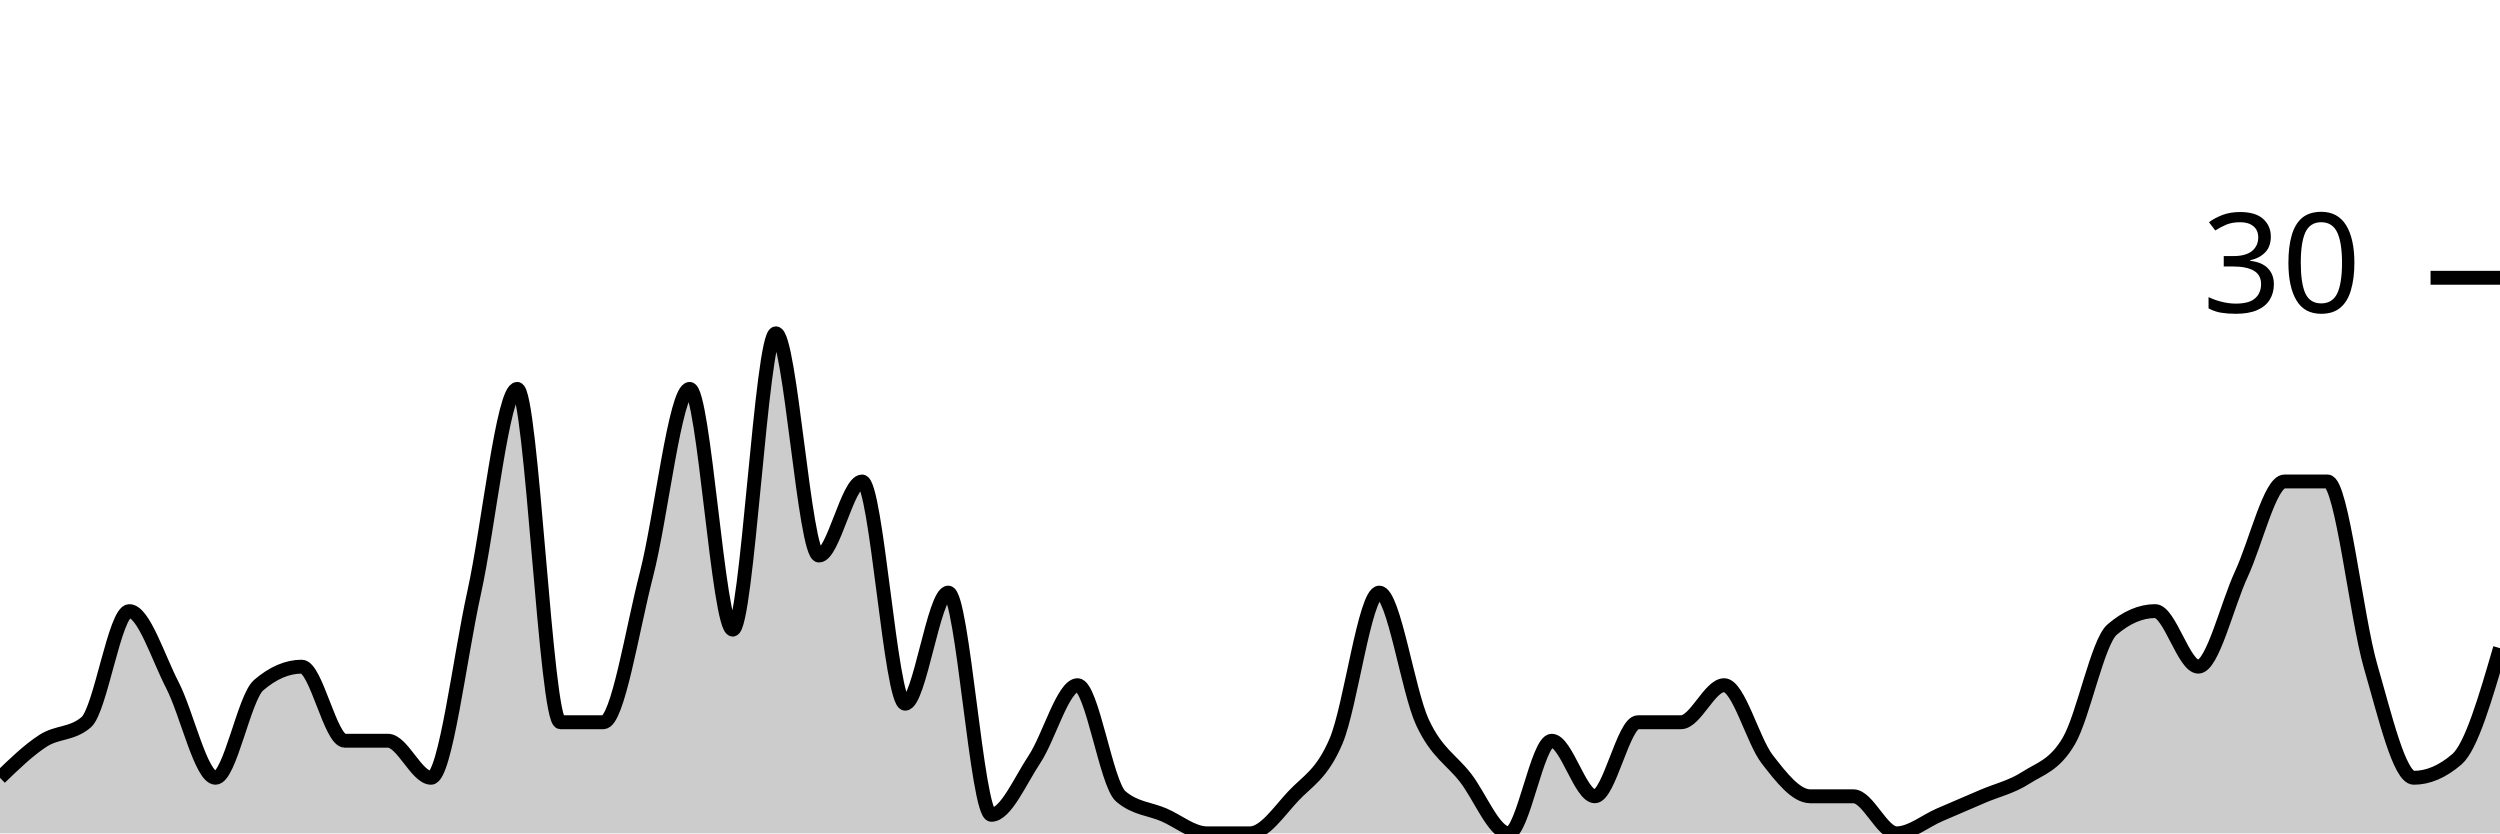
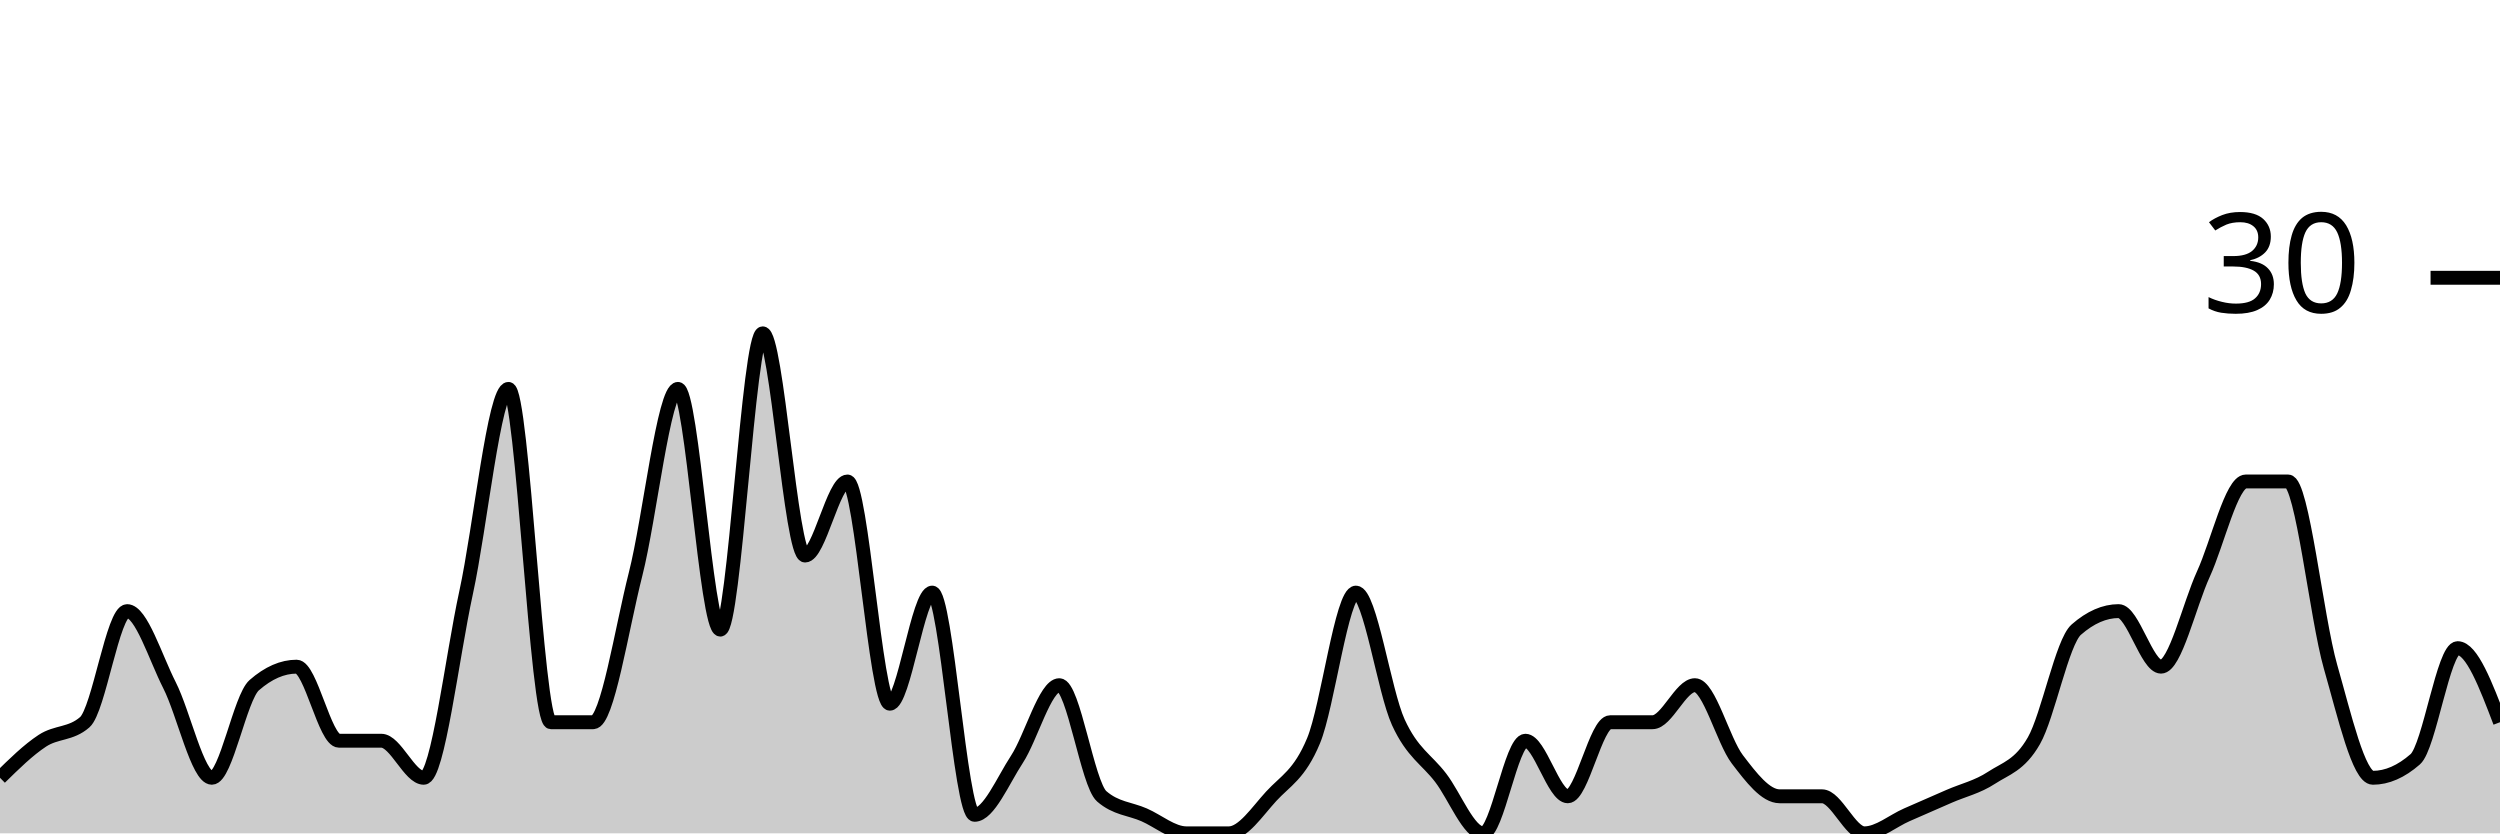
<svg xmlns="http://www.w3.org/2000/svg" viewBox="0 0 180 60">
  <g transform="translate(0,20)">
-     <path class="area" fill="rgba(0, 0, 0, 0.2)" d="M0,36C1.034,35,2.069,34,3.103,33.333C4.138,32.667,5.172,32.889,6.207,32C7.241,31.111,8.276,24,9.31,24C10.345,24,11.379,27.333,12.414,29.333C13.448,31.333,14.483,36,15.517,36C16.552,36,17.586,30.222,18.621,29.333C19.655,28.444,20.69,28,21.724,28C22.759,28,23.793,33.333,24.828,33.333C25.862,33.333,26.897,33.333,27.931,33.333C28.966,33.333,30,36,31.034,36C32.069,36,33.103,27.333,34.138,22.667C35.172,18,36.207,8,37.241,8C38.276,8,39.31,32,40.345,32C41.379,32,42.414,32,43.448,32C44.483,32,45.517,25.333,46.552,21.333C47.586,17.333,48.621,8,49.655,8C50.69,8,51.724,25.333,52.759,25.333C53.793,25.333,54.828,4,55.862,4C56.897,4,57.931,20,58.966,20C60,20,61.034,14.667,62.069,14.667C63.103,14.667,64.138,30.667,65.172,30.667C66.207,30.667,67.241,22.667,68.276,22.667C69.31,22.667,70.345,38.667,71.379,38.667C72.414,38.667,73.448,36.222,74.483,34.667C75.517,33.111,76.552,29.333,77.586,29.333C78.621,29.333,79.655,36.444,80.69,37.333C81.724,38.222,82.759,38.222,83.793,38.667C84.828,39.111,85.862,40,86.897,40C87.931,40,88.966,40,90,40C91.034,40,92.069,38.444,93.103,37.333C94.138,36.222,95.172,35.778,96.207,33.333C97.241,30.889,98.276,22.667,99.31,22.667C100.345,22.667,101.379,29.778,102.414,32C103.448,34.222,104.483,34.667,105.517,36C106.552,37.333,107.586,40,108.621,40C109.655,40,110.69,33.333,111.724,33.333C112.759,33.333,113.793,37.333,114.828,37.333C115.862,37.333,116.897,32,117.931,32C118.966,32,120,32,121.034,32C122.069,32,123.103,29.333,124.138,29.333C125.172,29.333,126.207,33.333,127.241,34.667C128.276,36,129.31,37.333,130.345,37.333C131.379,37.333,132.414,37.333,133.448,37.333C134.483,37.333,135.517,40,136.552,40C137.586,40,138.621,39.111,139.655,38.667C140.69,38.222,141.724,37.778,142.759,37.333C143.793,36.889,144.828,36.667,145.862,36C146.897,35.333,147.931,35.111,148.966,33.333C150,31.556,151.034,26.222,152.069,25.333C153.103,24.444,154.138,24,155.172,24C156.207,24,157.241,28,158.276,28C159.31,28,160.345,23.556,161.379,21.333C162.414,19.111,163.448,14.667,164.483,14.667C165.517,14.667,166.552,14.667,167.586,14.667C168.621,14.667,169.655,24.444,170.69,28C171.724,31.556,172.759,36,173.793,36C174.828,36,175.862,35.556,176.897,34.667C177.931,33.778,178.966,30.222,180,26.667L180,40C178.966,40,177.931,40,176.897,40C175.862,40,174.828,40,173.793,40C172.759,40,171.724,40,170.69,40C169.655,40,168.621,40,167.586,40C166.552,40,165.517,40,164.483,40C163.448,40,162.414,40,161.379,40C160.345,40,159.31,40,158.276,40C157.241,40,156.207,40,155.172,40C154.138,40,153.103,40,152.069,40C151.034,40,150,40,148.966,40C147.931,40,146.897,40,145.862,40C144.828,40,143.793,40,142.759,40C141.724,40,140.69,40,139.655,40C138.621,40,137.586,40,136.552,40C135.517,40,134.483,40,133.448,40C132.414,40,131.379,40,130.345,40C129.31,40,128.276,40,127.241,40C126.207,40,125.172,40,124.138,40C123.103,40,122.069,40,121.034,40C120,40,118.966,40,117.931,40C116.897,40,115.862,40,114.828,40C113.793,40,112.759,40,111.724,40C110.69,40,109.655,40,108.621,40C107.586,40,106.552,40,105.517,40C104.483,40,103.448,40,102.414,40C101.379,40,100.345,40,99.31,40C98.276,40,97.241,40,96.207,40C95.172,40,94.138,40,93.103,40C92.069,40,91.034,40,90,40C88.966,40,87.931,40,86.897,40C85.862,40,84.828,40,83.793,40C82.759,40,81.724,40,80.69,40C79.655,40,78.621,40,77.586,40C76.552,40,75.517,40,74.483,40C73.448,40,72.414,40,71.379,40C70.345,40,69.31,40,68.276,40C67.241,40,66.207,40,65.172,40C64.138,40,63.103,40,62.069,40C61.034,40,60,40,58.966,40C57.931,40,56.897,40,55.862,40C54.828,40,53.793,40,52.759,40C51.724,40,50.69,40,49.655,40C48.621,40,47.586,40,46.552,40C45.517,40,44.483,40,43.448,40C42.414,40,41.379,40,40.345,40C39.31,40,38.276,40,37.241,40C36.207,40,35.172,40,34.138,40C33.103,40,32.069,40,31.034,40C30,40,28.966,40,27.931,40C26.897,40,25.862,40,24.828,40C23.793,40,22.759,40,21.724,40C20.69,40,19.655,40,18.621,40C17.586,40,16.552,40,15.517,40C14.483,40,13.448,40,12.414,40C11.379,40,10.345,40,9.31,40C8.276,40,7.241,40,6.207,40C5.172,40,4.138,40,3.103,40C2.069,40,1.034,40,0,40Z" />
-     <path class="line" stroke="black" fill="none" d="M0,36C1.034,35,2.069,34,3.103,33.333C4.138,32.667,5.172,32.889,6.207,32C7.241,31.111,8.276,24,9.31,24C10.345,24,11.379,27.333,12.414,29.333C13.448,31.333,14.483,36,15.517,36C16.552,36,17.586,30.222,18.621,29.333C19.655,28.444,20.69,28,21.724,28C22.759,28,23.793,33.333,24.828,33.333C25.862,33.333,26.897,33.333,27.931,33.333C28.966,33.333,30,36,31.034,36C32.069,36,33.103,27.333,34.138,22.667C35.172,18,36.207,8,37.241,8C38.276,8,39.31,32,40.345,32C41.379,32,42.414,32,43.448,32C44.483,32,45.517,25.333,46.552,21.333C47.586,17.333,48.621,8,49.655,8C50.69,8,51.724,25.333,52.759,25.333C53.793,25.333,54.828,4,55.862,4C56.897,4,57.931,20,58.966,20C60,20,61.034,14.667,62.069,14.667C63.103,14.667,64.138,30.667,65.172,30.667C66.207,30.667,67.241,22.667,68.276,22.667C69.31,22.667,70.345,38.667,71.379,38.667C72.414,38.667,73.448,36.222,74.483,34.667C75.517,33.111,76.552,29.333,77.586,29.333C78.621,29.333,79.655,36.444,80.69,37.333C81.724,38.222,82.759,38.222,83.793,38.667C84.828,39.111,85.862,40,86.897,40C87.931,40,88.966,40,90,40C91.034,40,92.069,38.444,93.103,37.333C94.138,36.222,95.172,35.778,96.207,33.333C97.241,30.889,98.276,22.667,99.31,22.667C100.345,22.667,101.379,29.778,102.414,32C103.448,34.222,104.483,34.667,105.517,36C106.552,37.333,107.586,40,108.621,40C109.655,40,110.69,33.333,111.724,33.333C112.759,33.333,113.793,37.333,114.828,37.333C115.862,37.333,116.897,32,117.931,32C118.966,32,120,32,121.034,32C122.069,32,123.103,29.333,124.138,29.333C125.172,29.333,126.207,33.333,127.241,34.667C128.276,36,129.31,37.333,130.345,37.333C131.379,37.333,132.414,37.333,133.448,37.333C134.483,37.333,135.517,40,136.552,40C137.586,40,138.621,39.111,139.655,38.667C140.69,38.222,141.724,37.778,142.759,37.333C143.793,36.889,144.828,36.667,145.862,36C146.897,35.333,147.931,35.111,148.966,33.333C150,31.556,151.034,26.222,152.069,25.333C153.103,24.444,154.138,24,155.172,24C156.207,24,157.241,28,158.276,28C159.31,28,160.345,23.556,161.379,21.333C162.414,19.111,163.448,14.667,164.483,14.667C165.517,14.667,166.552,14.667,167.586,14.667C168.621,14.667,169.655,24.444,170.69,28C171.724,31.556,172.759,36,173.793,36C174.828,36,175.862,35.556,176.897,34.667C177.931,33.778,178.966,30.222,180,26.667" />
+     <path class="area" fill="rgba(0, 0, 0, 0.2)" d="M0,36C1.017,35,2.034,34,3.051,33.333C4.068,32.667,5.085,32.889,6.102,32C7.119,31.111,8.136,24,9.153,24C10.169,24,11.186,27.333,12.203,29.333C13.22,31.333,14.237,36,15.254,36C16.271,36,17.288,30.222,18.305,29.333C19.322,28.444,20.339,28,21.356,28C22.373,28,23.39,33.333,24.407,33.333C25.424,33.333,26.441,33.333,27.458,33.333C28.475,33.333,29.492,36,30.508,36C31.525,36,32.542,27.333,33.559,22.667C34.576,18,35.593,8,36.61,8C37.627,8,38.644,32,39.661,32C40.678,32,41.695,32,42.712,32C43.729,32,44.746,25.333,45.763,21.333C46.78,17.333,47.797,8,48.814,8C49.831,8,50.847,25.333,51.864,25.333C52.881,25.333,53.898,4,54.915,4C55.932,4,56.949,20,57.966,20C58.983,20,60,14.667,61.017,14.667C62.034,14.667,63.051,30.667,64.068,30.667C65.085,30.667,66.102,22.667,67.119,22.667C68.136,22.667,69.153,38.667,70.169,38.667C71.186,38.667,72.203,36.222,73.22,34.667C74.237,33.111,75.254,29.333,76.271,29.333C77.288,29.333,78.305,36.444,79.322,37.333C80.339,38.222,81.356,38.222,82.373,38.667C83.39,39.111,84.407,40,85.424,40C86.441,40,87.458,40,88.475,40C89.492,40,90.508,38.444,91.525,37.333C92.542,36.222,93.559,35.778,94.576,33.333C95.593,30.889,96.61,22.667,97.627,22.667C98.644,22.667,99.661,29.778,100.678,32C101.695,34.222,102.712,34.667,103.729,36C104.746,37.333,105.763,40,106.78,40C107.797,40,108.814,33.333,109.831,33.333C110.847,33.333,111.864,37.333,112.881,37.333C113.898,37.333,114.915,32,115.932,32C116.949,32,117.966,32,118.983,32C120,32,121.017,29.333,122.034,29.333C123.051,29.333,124.068,33.333,125.085,34.667C126.102,36,127.119,37.333,128.136,37.333C129.153,37.333,130.169,37.333,131.186,37.333C132.203,37.333,133.22,40,134.237,40C135.254,40,136.271,39.111,137.288,38.667C138.305,38.222,139.322,37.778,140.339,37.333C141.356,36.889,142.373,36.667,143.39,36C144.407,35.333,145.424,35.111,146.441,33.333C147.458,31.556,148.475,26.222,149.492,25.333C150.508,24.444,151.525,24,152.542,24C153.559,24,154.576,28,155.593,28C156.61,28,157.627,23.556,158.644,21.333C159.661,19.111,160.678,14.667,161.695,14.667C162.712,14.667,163.729,14.667,164.746,14.667C165.763,14.667,166.78,24.444,167.797,28C168.814,31.556,169.831,36,170.847,36C171.864,36,172.881,35.556,173.898,34.667C174.915,33.778,175.932,26.667,176.949,26.667C177.966,26.667,178.983,29.333,180,32L180,40C178.983,40,177.966,40,176.949,40C175.932,40,174.915,40,173.898,40C172.881,40,171.864,40,170.847,40C169.831,40,168.814,40,167.797,40C166.78,40,165.763,40,164.746,40C163.729,40,162.712,40,161.695,40C160.678,40,159.661,40,158.644,40C157.627,40,156.61,40,155.593,40C154.576,40,153.559,40,152.542,40C151.525,40,150.508,40,149.492,40C148.475,40,147.458,40,146.441,40C145.424,40,144.407,40,143.39,40C142.373,40,141.356,40,140.339,40C139.322,40,138.305,40,137.288,40C136.271,40,135.254,40,134.237,40C133.22,40,132.203,40,131.186,40C130.169,40,129.153,40,128.136,40C127.119,40,126.102,40,125.085,40C124.068,40,123.051,40,122.034,40C121.017,40,120,40,118.983,40C117.966,40,116.949,40,115.932,40C114.915,40,113.898,40,112.881,40C111.864,40,110.847,40,109.831,40C108.814,40,107.797,40,106.78,40C105.763,40,104.746,40,103.729,40C102.712,40,101.695,40,100.678,40C99.661,40,98.644,40,97.627,40C96.61,40,95.593,40,94.576,40C93.559,40,92.542,40,91.525,40C90.508,40,89.492,40,88.475,40C87.458,40,86.441,40,85.424,40C84.407,40,83.39,40,82.373,40C81.356,40,80.339,40,79.322,40C78.305,40,77.288,40,76.271,40C75.254,40,74.237,40,73.22,40C72.203,40,71.186,40,70.169,40C69.153,40,68.136,40,67.119,40C66.102,40,65.085,40,64.068,40C63.051,40,62.034,40,61.017,40C60,40,58.983,40,57.966,40C56.949,40,55.932,40,54.915,40C53.898,40,52.881,40,51.864,40C50.847,40,49.831,40,48.814,40C47.797,40,46.78,40,45.763,40C44.746,40,43.729,40,42.712,40C41.695,40,40.678,40,39.661,40C38.644,40,37.627,40,36.61,40C35.593,40,34.576,40,33.559,40C32.542,40,31.525,40,30.508,40C29.492,40,28.475,40,27.458,40C26.441,40,25.424,40,24.407,40C23.39,40,22.373,40,21.356,40C20.339,40,19.322,40,18.305,40C17.288,40,16.271,40,15.254,40C14.237,40,13.22,40,12.203,40C11.186,40,10.169,40,9.153,40C8.136,40,7.119,40,6.102,40C5.085,40,4.068,40,3.051,40C2.034,40,1.017,40,0,40Z" />
+     <path class="line" stroke="black" fill="none" d="M0,36C1.017,35,2.034,34,3.051,33.333C4.068,32.667,5.085,32.889,6.102,32C7.119,31.111,8.136,24,9.153,24C10.169,24,11.186,27.333,12.203,29.333C13.22,31.333,14.237,36,15.254,36C16.271,36,17.288,30.222,18.305,29.333C19.322,28.444,20.339,28,21.356,28C22.373,28,23.39,33.333,24.407,33.333C25.424,33.333,26.441,33.333,27.458,33.333C28.475,33.333,29.492,36,30.508,36C31.525,36,32.542,27.333,33.559,22.667C34.576,18,35.593,8,36.61,8C37.627,8,38.644,32,39.661,32C40.678,32,41.695,32,42.712,32C43.729,32,44.746,25.333,45.763,21.333C46.78,17.333,47.797,8,48.814,8C49.831,8,50.847,25.333,51.864,25.333C52.881,25.333,53.898,4,54.915,4C55.932,4,56.949,20,57.966,20C58.983,20,60,14.667,61.017,14.667C62.034,14.667,63.051,30.667,64.068,30.667C65.085,30.667,66.102,22.667,67.119,22.667C68.136,22.667,69.153,38.667,70.169,38.667C71.186,38.667,72.203,36.222,73.22,34.667C74.237,33.111,75.254,29.333,76.271,29.333C77.288,29.333,78.305,36.444,79.322,37.333C80.339,38.222,81.356,38.222,82.373,38.667C83.39,39.111,84.407,40,85.424,40C86.441,40,87.458,40,88.475,40C89.492,40,90.508,38.444,91.525,37.333C92.542,36.222,93.559,35.778,94.576,33.333C95.593,30.889,96.61,22.667,97.627,22.667C98.644,22.667,99.661,29.778,100.678,32C101.695,34.222,102.712,34.667,103.729,36C104.746,37.333,105.763,40,106.78,40C107.797,40,108.814,33.333,109.831,33.333C110.847,33.333,111.864,37.333,112.881,37.333C113.898,37.333,114.915,32,115.932,32C116.949,32,117.966,32,118.983,32C120,32,121.017,29.333,122.034,29.333C123.051,29.333,124.068,33.333,125.085,34.667C126.102,36,127.119,37.333,128.136,37.333C129.153,37.333,130.169,37.333,131.186,37.333C132.203,37.333,133.22,40,134.237,40C135.254,40,136.271,39.111,137.288,38.667C138.305,38.222,139.322,37.778,140.339,37.333C141.356,36.889,142.373,36.667,143.39,36C144.407,35.333,145.424,35.111,146.441,33.333C147.458,31.556,148.475,26.222,149.492,25.333C150.508,24.444,151.525,24,152.542,24C153.559,24,154.576,28,155.593,28C156.61,28,157.627,23.556,158.644,21.333C159.661,19.111,160.678,14.667,161.695,14.667C162.712,14.667,163.729,14.667,164.746,14.667C165.763,14.667,166.78,24.444,167.797,28C168.814,31.556,169.831,36,170.847,36C171.864,36,172.881,35.556,173.898,34.667C174.915,33.778,175.932,26.667,176.949,26.667C177.966,26.667,178.983,29.333,180,32" />
    <path class="axis-ceiling" stroke-width="1" stroke="black" fill="none" d="M175,0L180,0" />
    <text class="axis-ceiling-label" font-family="sans-serif" text-anchor="end" font-size="10px" x="170" y="2.5">30</text>
  </g>
</svg>
